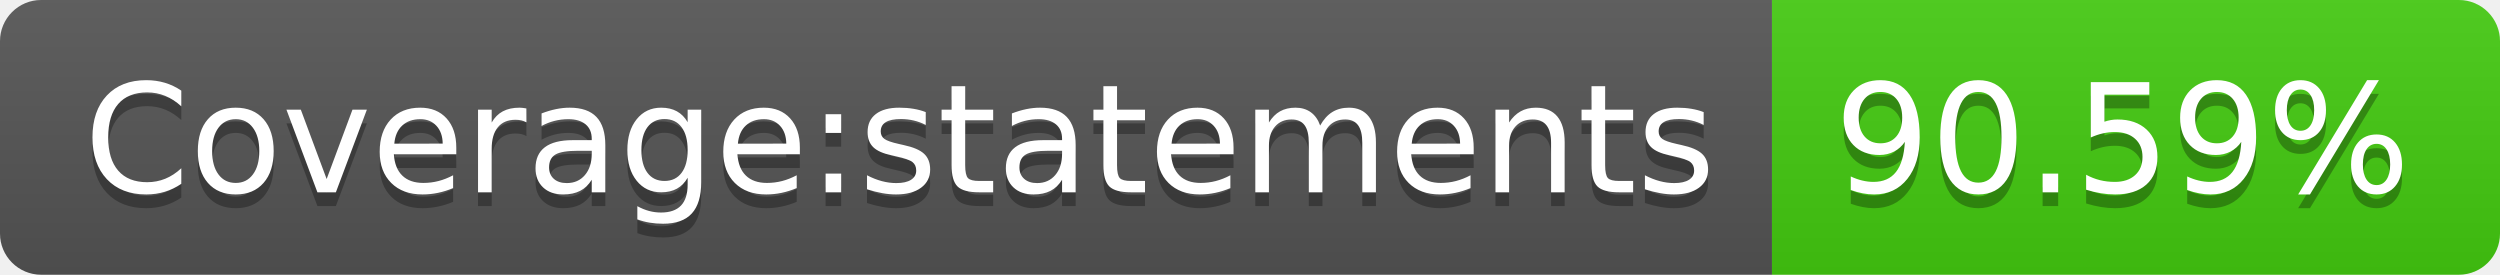
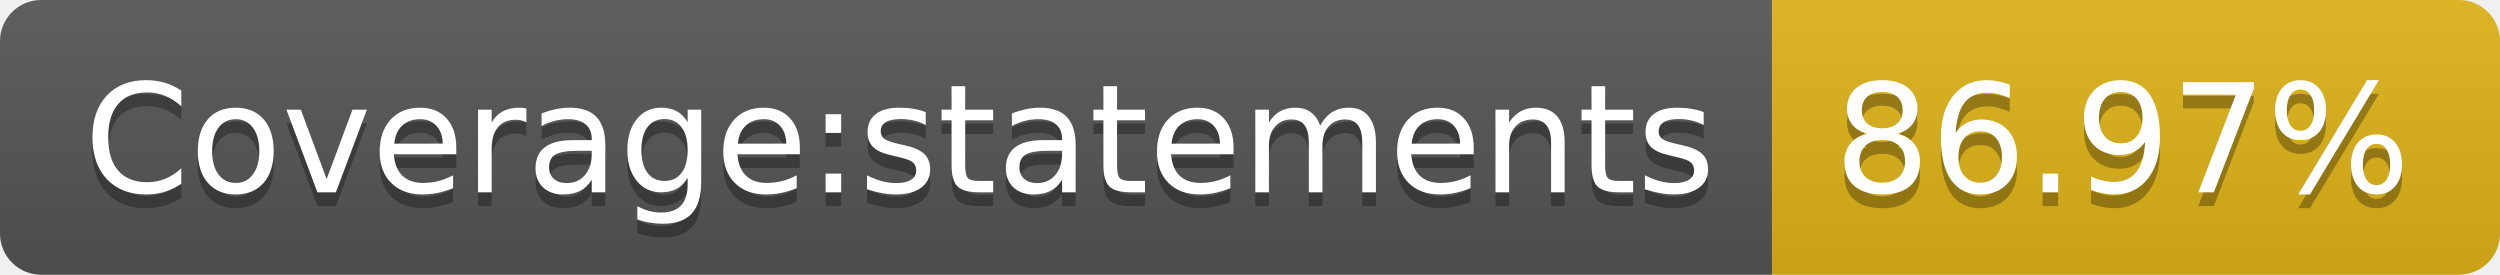
- <svg xmlns="http://www.w3.org/2000/svg" width="182" height="20" role="img" aria-label="Coverage:statements: 90.59%">
+ <svg xmlns="http://www.w3.org/2000/svg" width="182" height="20" role="img" aria-label="Coverage:statements: 86.97%">
  <linearGradient id="s" x2="0" y2="100%">
    <stop offset="0" stop-color="#bbb" stop-opacity=".1" />
    <stop offset="1" stop-opacity=".1" />
  </linearGradient>
  <clipPath id="r">
    <rect width="182" height="20" rx="3" fill="#fff" />
  </clipPath>
  <g clip-path="url(#r)">
    <rect width="129" height="20" fill="#555" />
-     <rect x="129" width="53" height="20" fill="#4c1" />
+     <rect x="129" width="53" height="20" fill="#dfb317" />
    <rect width="182" height="20" fill="url(#s)" />
  </g>
  <g fill="#fff" text-anchor="middle" font-family="Verdana,Geneva,DejaVu Sans,sans-serif" text-rendering="geometricPrecision" font-size="110">
    <text aria-hidden="true" x="655" y="150" fill="#010101" fill-opacity=".3" transform="scale(.1)" textLength="1190">Coverage:statements</text>
    <text x="655" y="140" transform="scale(.1)" fill="#fff" textLength="1190">Coverage:statements</text>
-     <text aria-hidden="true" x="1545" y="150" fill="#010101" fill-opacity=".3" transform="scale(.1)" textLength="430">90.59%</text>
-     <text x="1545" y="140" transform="scale(.1)" fill="#fff" textLength="430">90.59%</text>
+     <text aria-hidden="true" x="1545" y="150" fill="#010101" fill-opacity=".3" transform="scale(.1)" textLength="430">86.97%</text>
+     <text x="1545" y="140" transform="scale(.1)" fill="#fff" textLength="430">86.97%</text>
  </g>
</svg>
